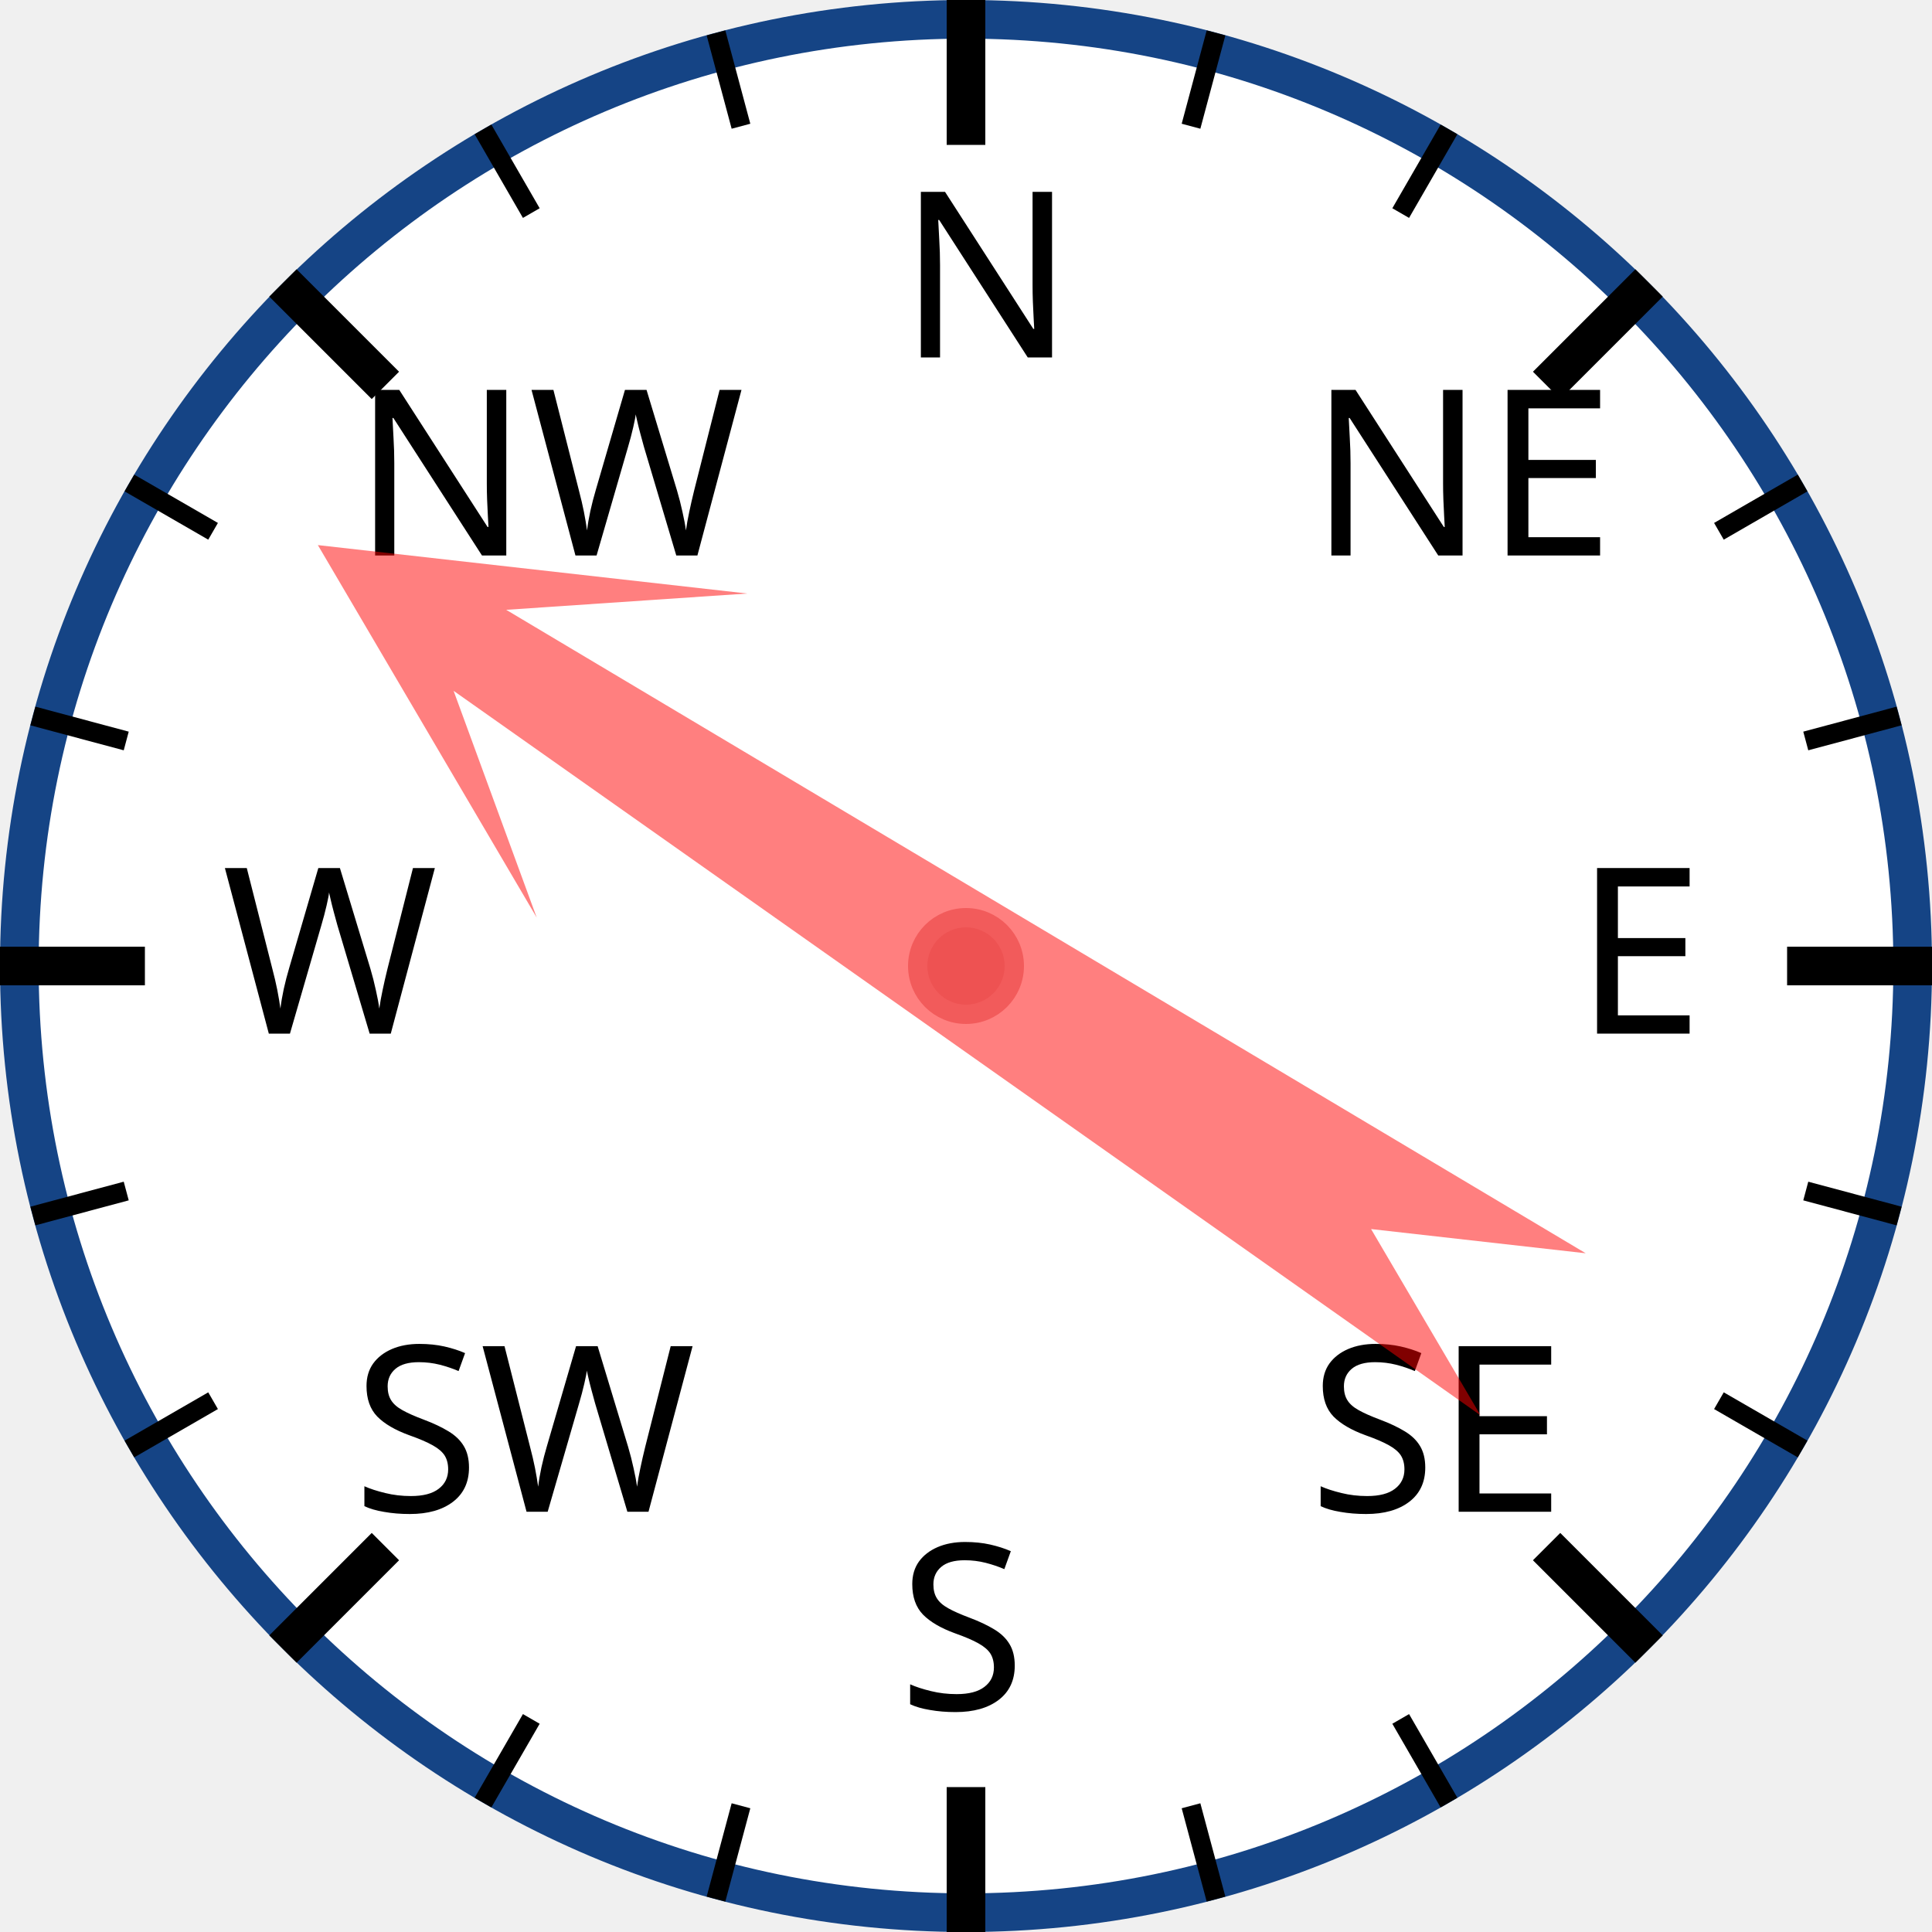
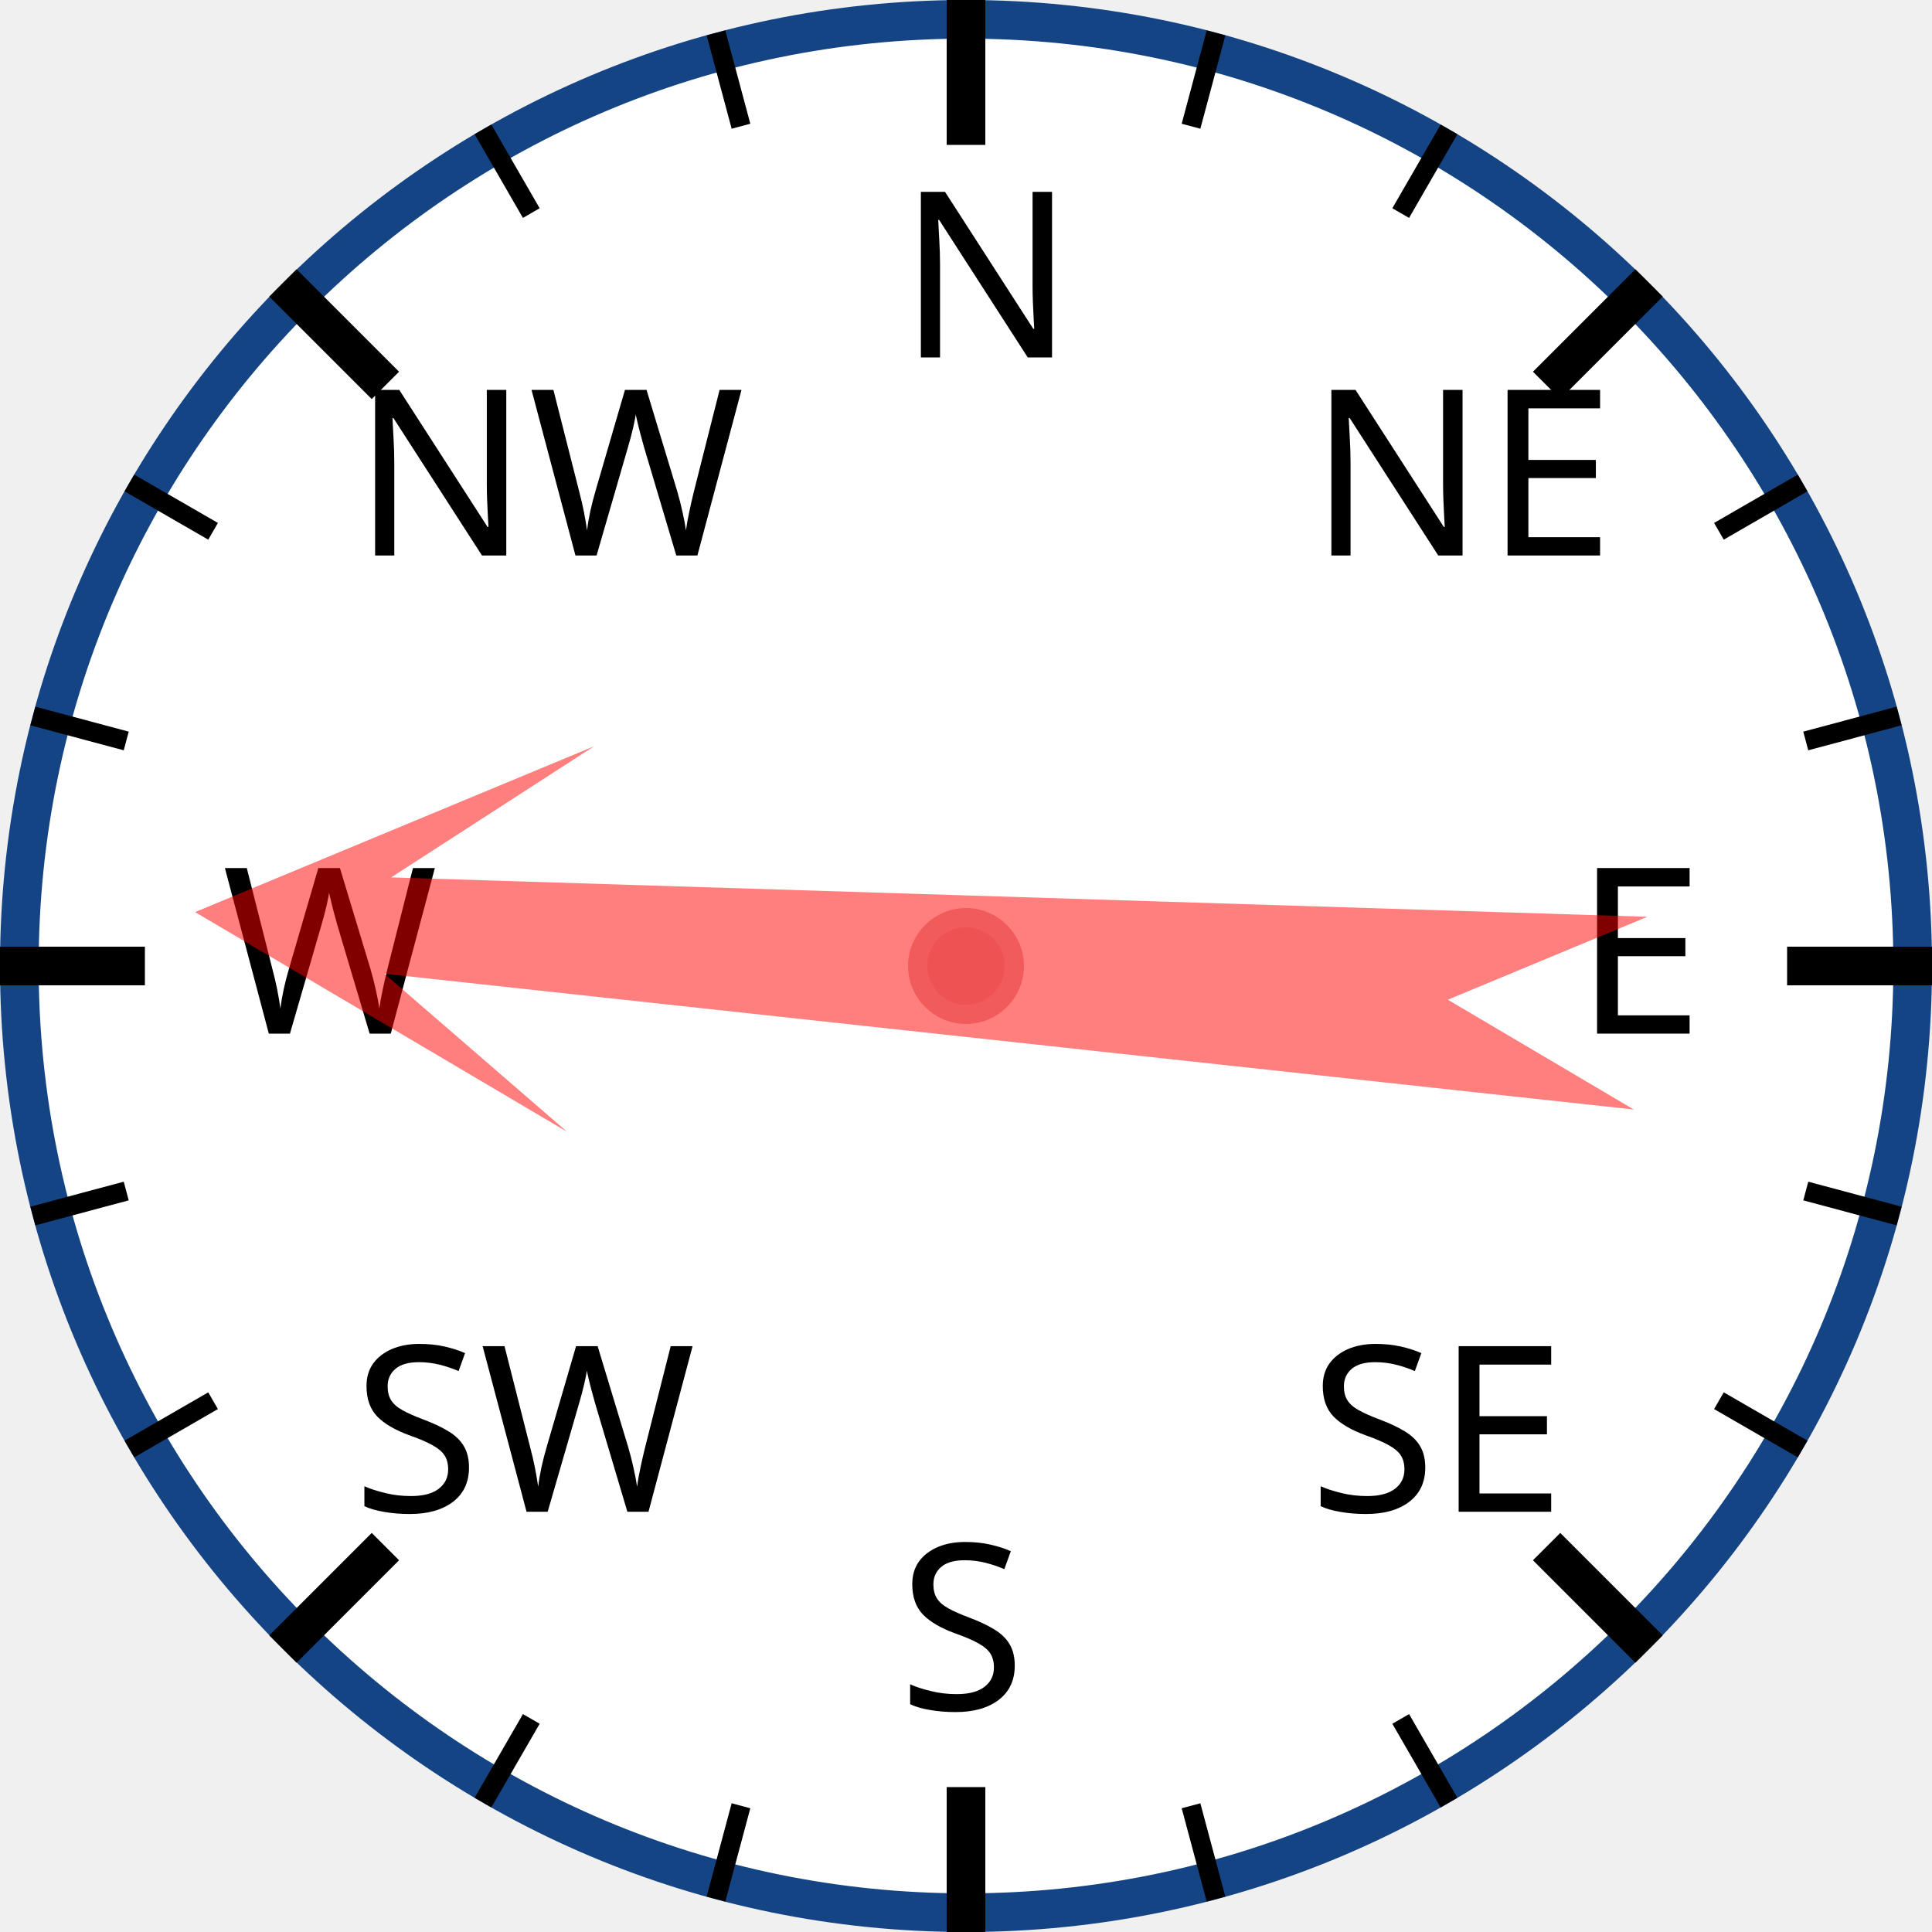
<svg xmlns="http://www.w3.org/2000/svg" width="120px" height="120px" viewBox="0 0 200 200">
  <circle cx="100" cy="100" r="98" style="fill: white; stroke: #154485; stroke-width: 4;" />
  <text x="93.0" y="37.0" style="font-family: sans-serif; font-size: 18pt;">N</text>
  <line x1="100.0" y1="0.0" x2="100.0" y2="15.0" style="stroke: black; stroke-width: 4;" />
  <line x1="74.118" y1="3.407" x2="76.706" y2="13.067" style="stroke: black; stroke-width: 2;" />
  <line x1="50" y1="13.397" x2="55" y2="22.058" style="stroke: black; stroke-width: 2;" />
  <text x="36.503" y="57.503" style="font-family: sans-serif; font-size: 18pt;">NW</text>
  <line x1="29.289" y1="29.289" x2="39.896" y2="39.896" style="stroke: black; stroke-width: 4;" />
  <line x1="13.397" y1="50" x2="22.058" y2="55" style="stroke: black; stroke-width: 2;" />
  <line x1="3.407" y1="74.118" x2="13.067" y2="76.706" style="stroke: black; stroke-width: 2;" />
  <text x="23.0" y="107.0" style="font-family: sans-serif; font-size: 18pt;">W</text>
  <line x1="0.0" y1="100.0" x2="15.0" y2="100.0" style="stroke: black; stroke-width: 4;" />
  <line x1="3.407" y1="125.882" x2="13.067" y2="123.294" style="stroke: black; stroke-width: 2;" />
  <line x1="13.397" y1="150" x2="22.058" y2="145" style="stroke: black; stroke-width: 2;" />
  <text x="36.503" y="156.497" style="font-family: sans-serif; font-size: 18pt;">SW</text>
  <line x1="29.289" y1="170.711" x2="39.896" y2="160.104" style="stroke: black; stroke-width: 4;" />
  <line x1="50" y1="186.603" x2="55" y2="177.942" style="stroke: black; stroke-width: 2;" />
  <line x1="74.118" y1="196.593" x2="76.706" y2="186.933" style="stroke: black; stroke-width: 2;" />
  <text x="93" y="177.0" style="font-family: sans-serif; font-size: 18pt;">S</text>
  <line x1="100" y1="200.0" x2="100" y2="185.0" style="stroke: black; stroke-width: 4;" />
  <line x1="125.882" y1="196.593" x2="123.294" y2="186.933" style="stroke: black; stroke-width: 2;" />
  <line x1="150.0" y1="186.603" x2="145.0" y2="177.942" style="stroke: black; stroke-width: 2;" />
  <text x="135.497" y="156.497" style="font-family: sans-serif; font-size: 18pt;">SE</text>
  <line x1="170.711" y1="170.711" x2="160.104" y2="160.104" style="stroke: black; stroke-width: 4;" />
  <line x1="186.603" y1="150" x2="177.942" y2="145" style="stroke: black; stroke-width: 2;" />
  <line x1="196.593" y1="125.882" x2="186.933" y2="123.294" style="stroke: black; stroke-width: 2;" />
  <text x="163.0" y="107" style="font-family: sans-serif; font-size: 18pt;">E</text>
  <line x1="200.0" y1="100" x2="185.0" y2="100" style="stroke: black; stroke-width: 4;" />
  <line x1="196.593" y1="74.118" x2="186.933" y2="76.706" style="stroke: black; stroke-width: 2;" />
  <line x1="186.603" y1="50" x2="177.942" y2="55" style="stroke: black; stroke-width: 2;" />
  <text x="135.497" y="57.503" style="font-family: sans-serif; font-size: 18pt;">NE</text>
  <line x1="170.711" y1="29.289" x2="160.104" y2="39.896" style="stroke: black; stroke-width: 4;" />
  <line x1="150" y1="13.397" x2="145" y2="22.058" style="stroke: black; stroke-width: 2;" />
  <line x1="125.882" y1="3.407" x2="123.294" y2="13.067" style="stroke: black; stroke-width: 2;" />
-   <polygon points="100 20 120 60 105 40 110 170 100 150 90 170 95 40 80 60" style="fill: red; fill-opacity: 0.5;" transform="rotate(303,100,100)" />
+   <polygon points="100 20 120 60 105 40 110 170 100 150 90 170 95 40 80 60" style="fill: red; fill-opacity: 0.5;" transform="rotate(274,100,100)" />
  <circle cx="100" cy="100" r="5" style="fill: #EE5252; stroke: #F25B5B; stroke-width: 2;" />
</svg>
